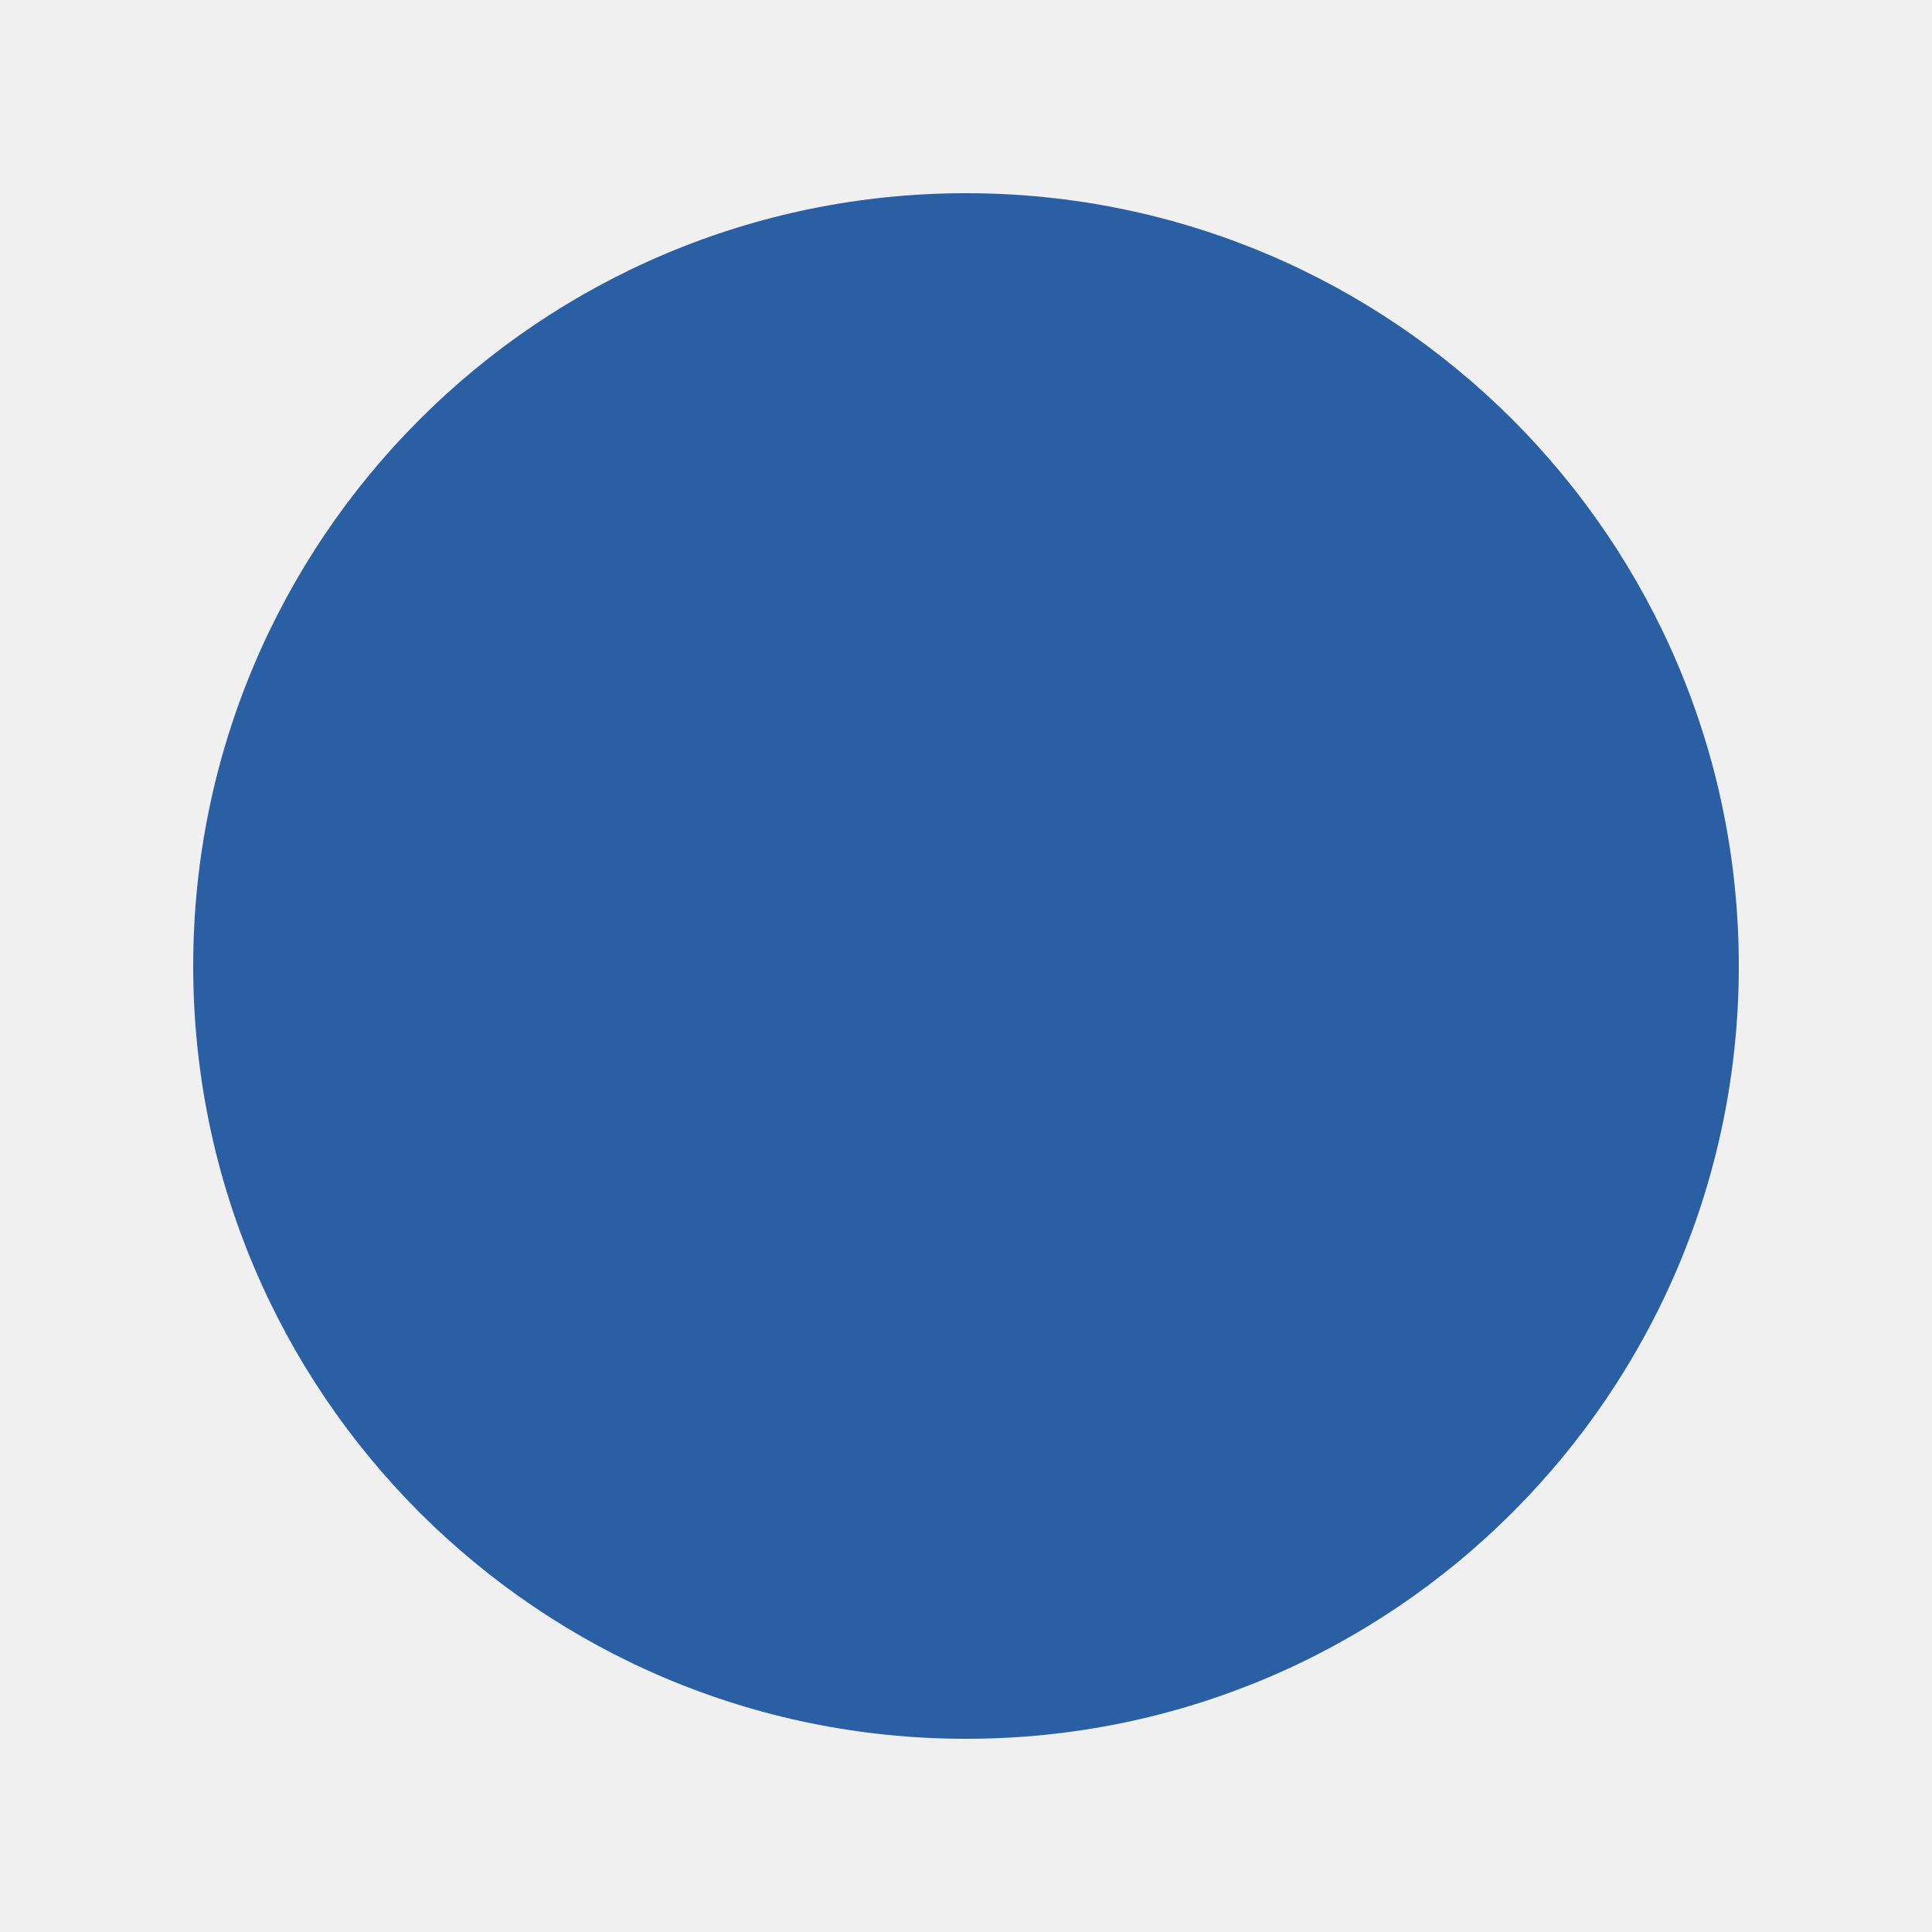
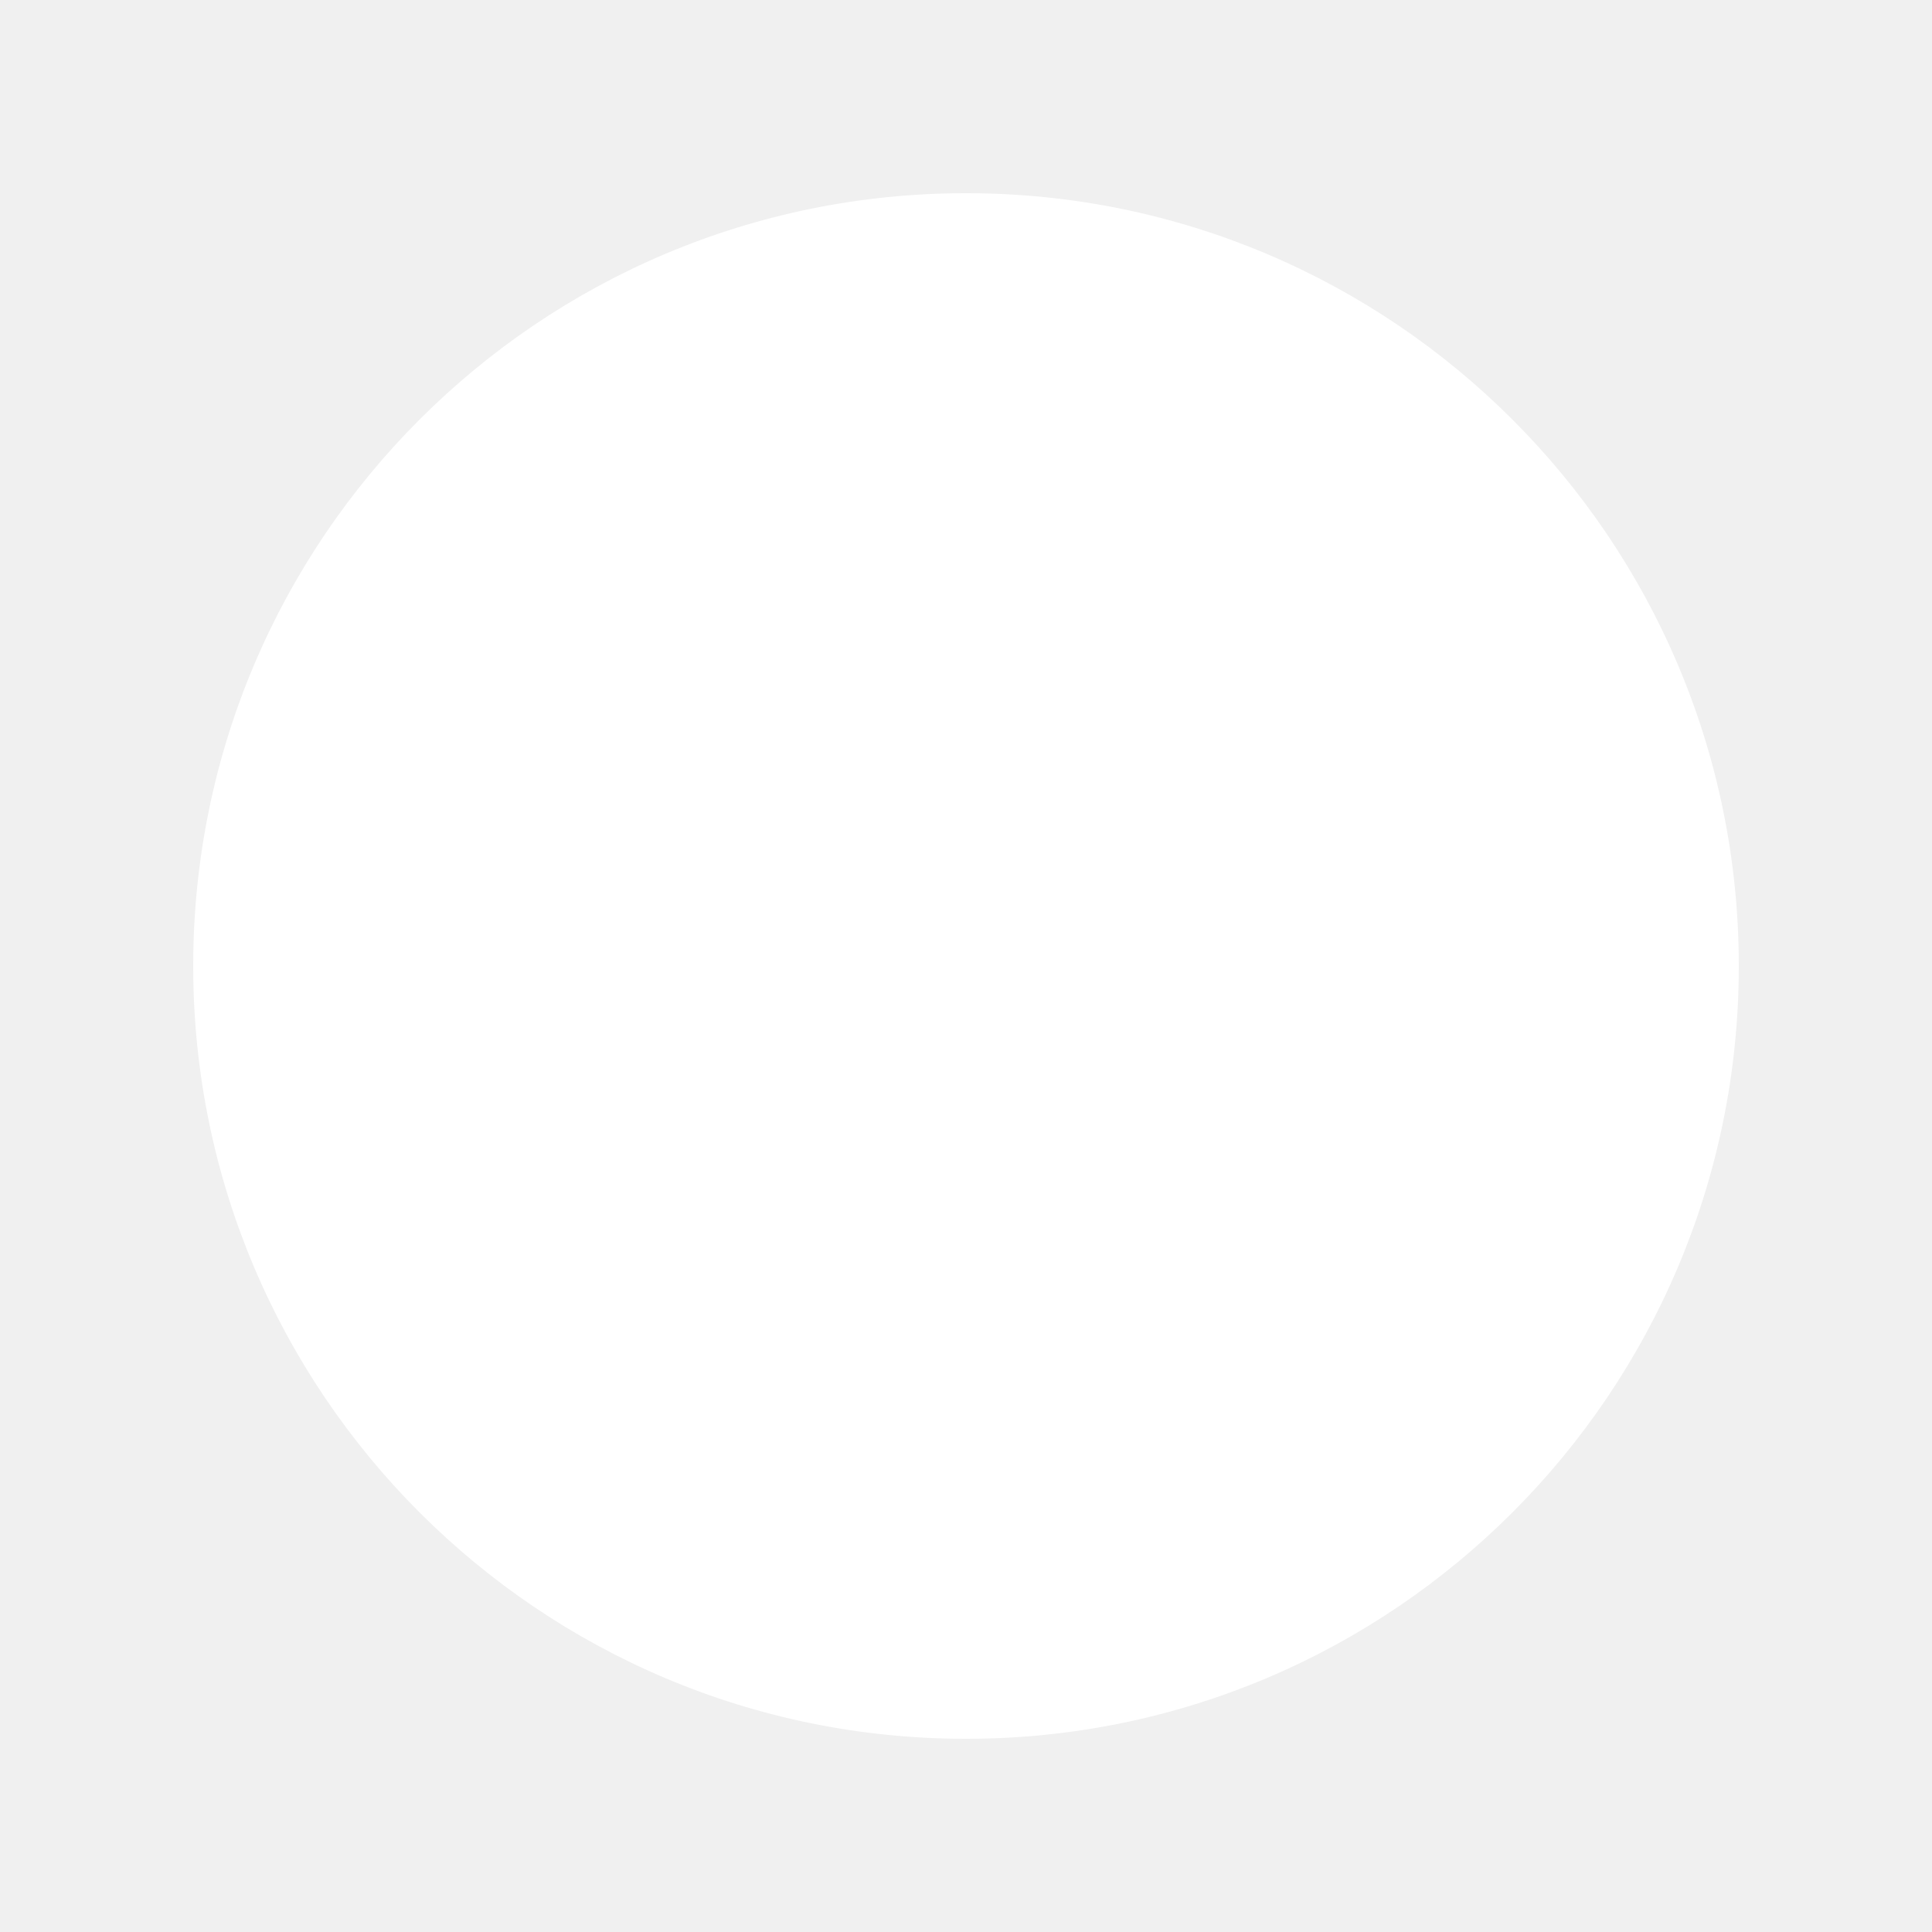
<svg xmlns="http://www.w3.org/2000/svg" viewBox="0 0 100 100">
-   <circle cx="50" cy="50" r="40" fill="#2A5FA4" />
+   <circle cx="50" cy="50" r="40" fill="white" />
</svg>
